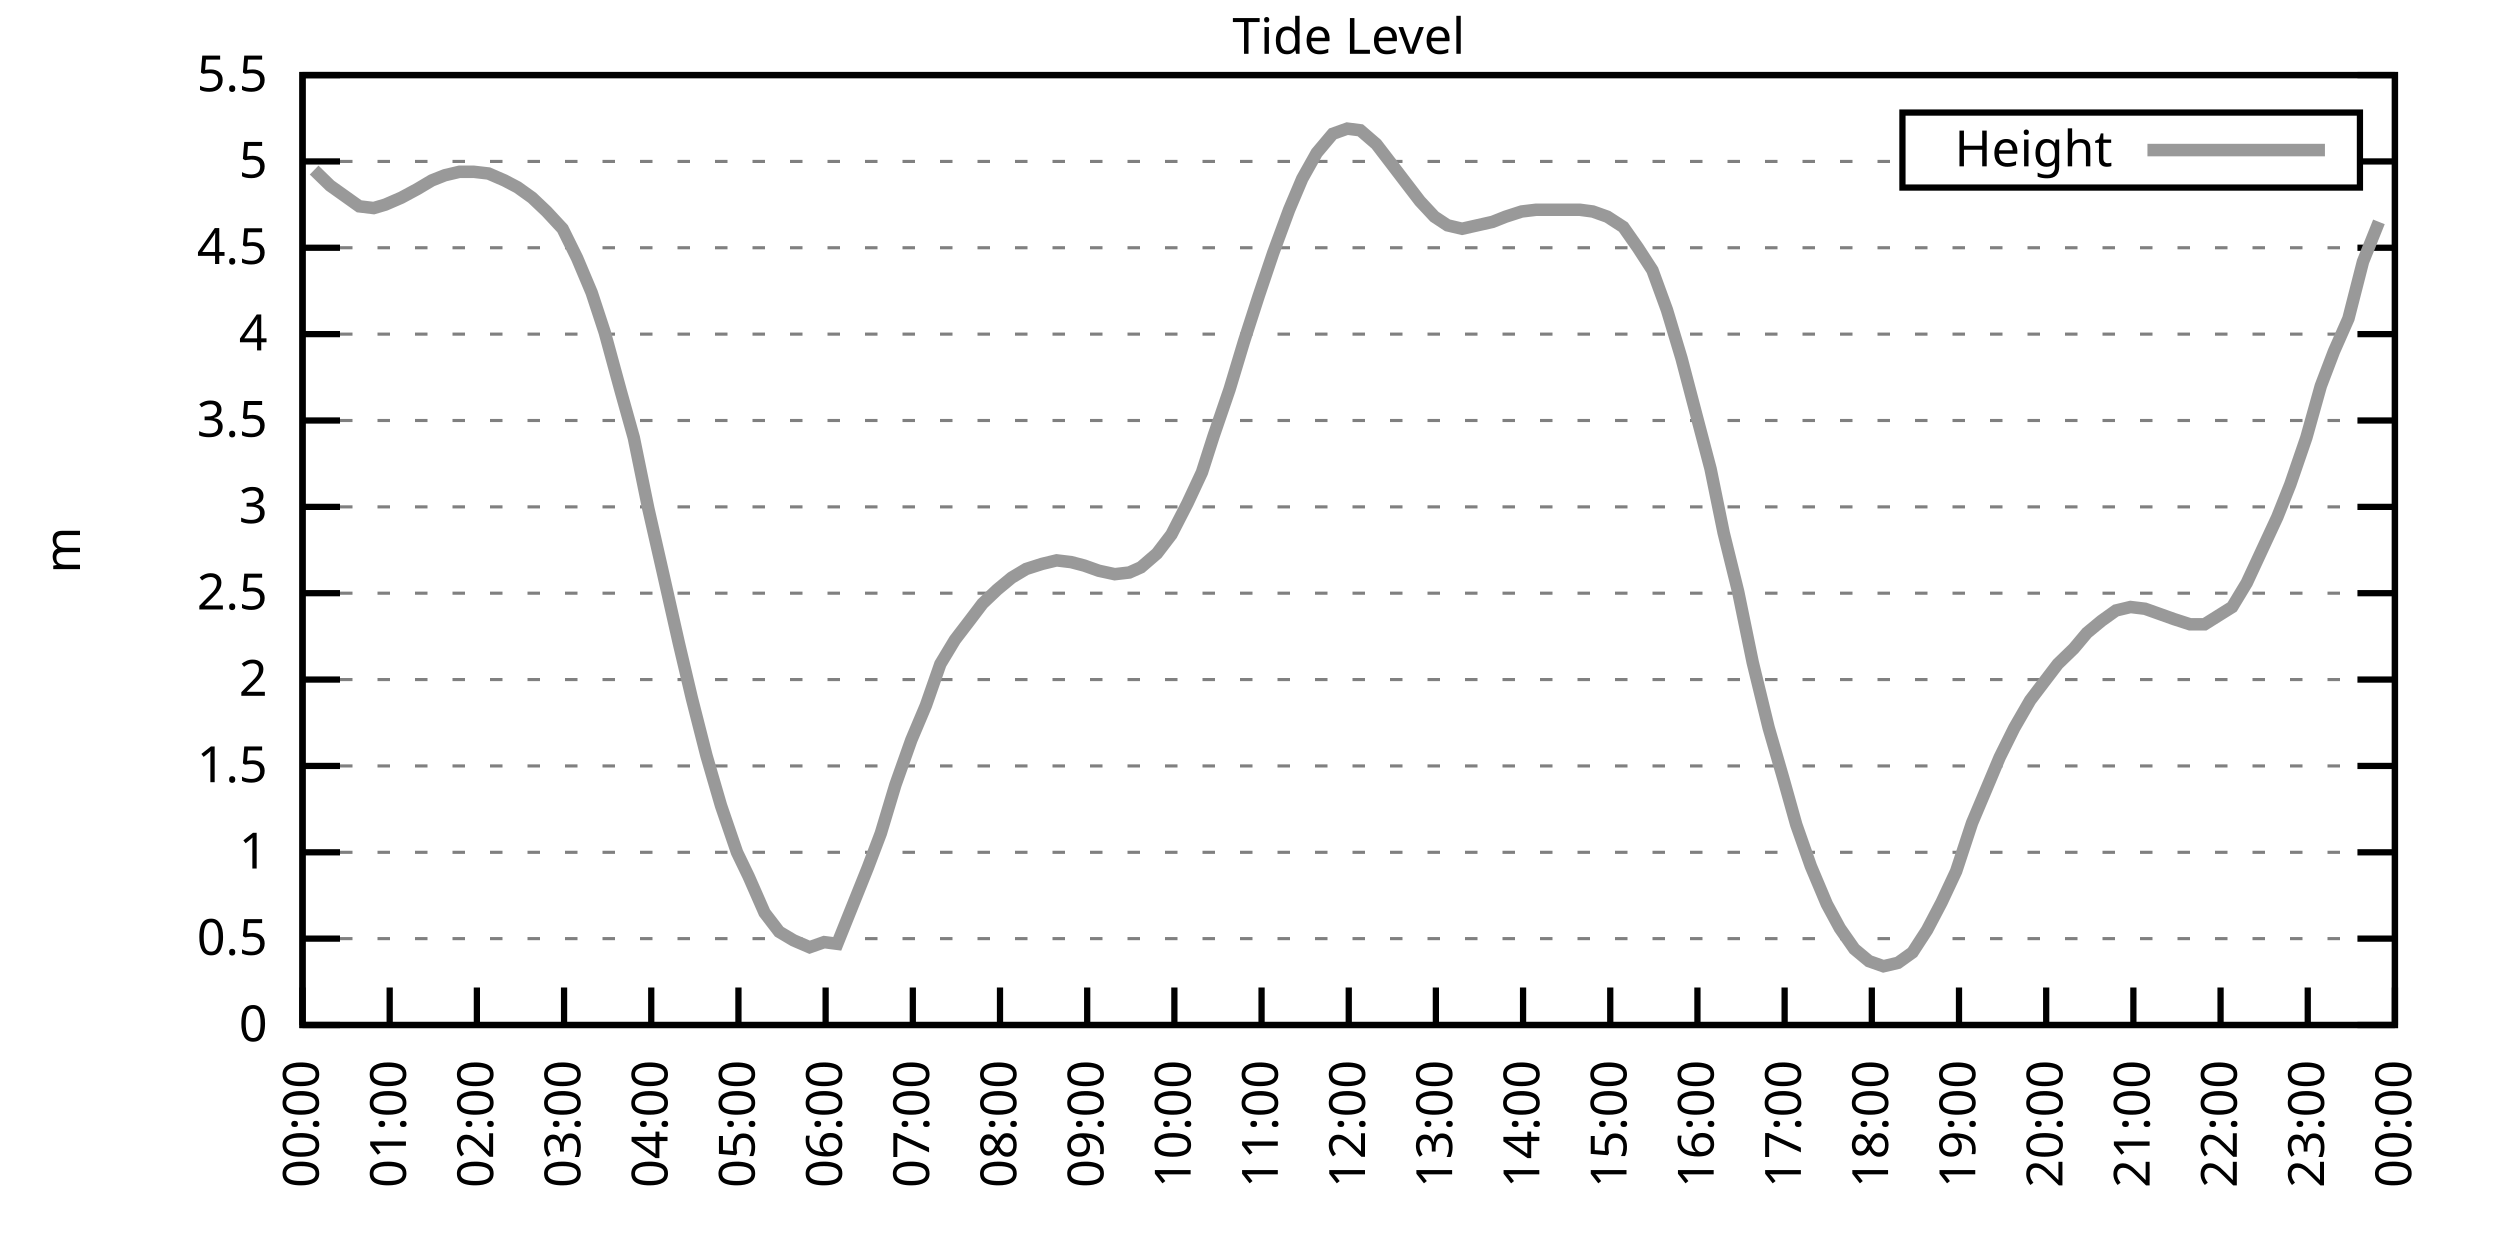
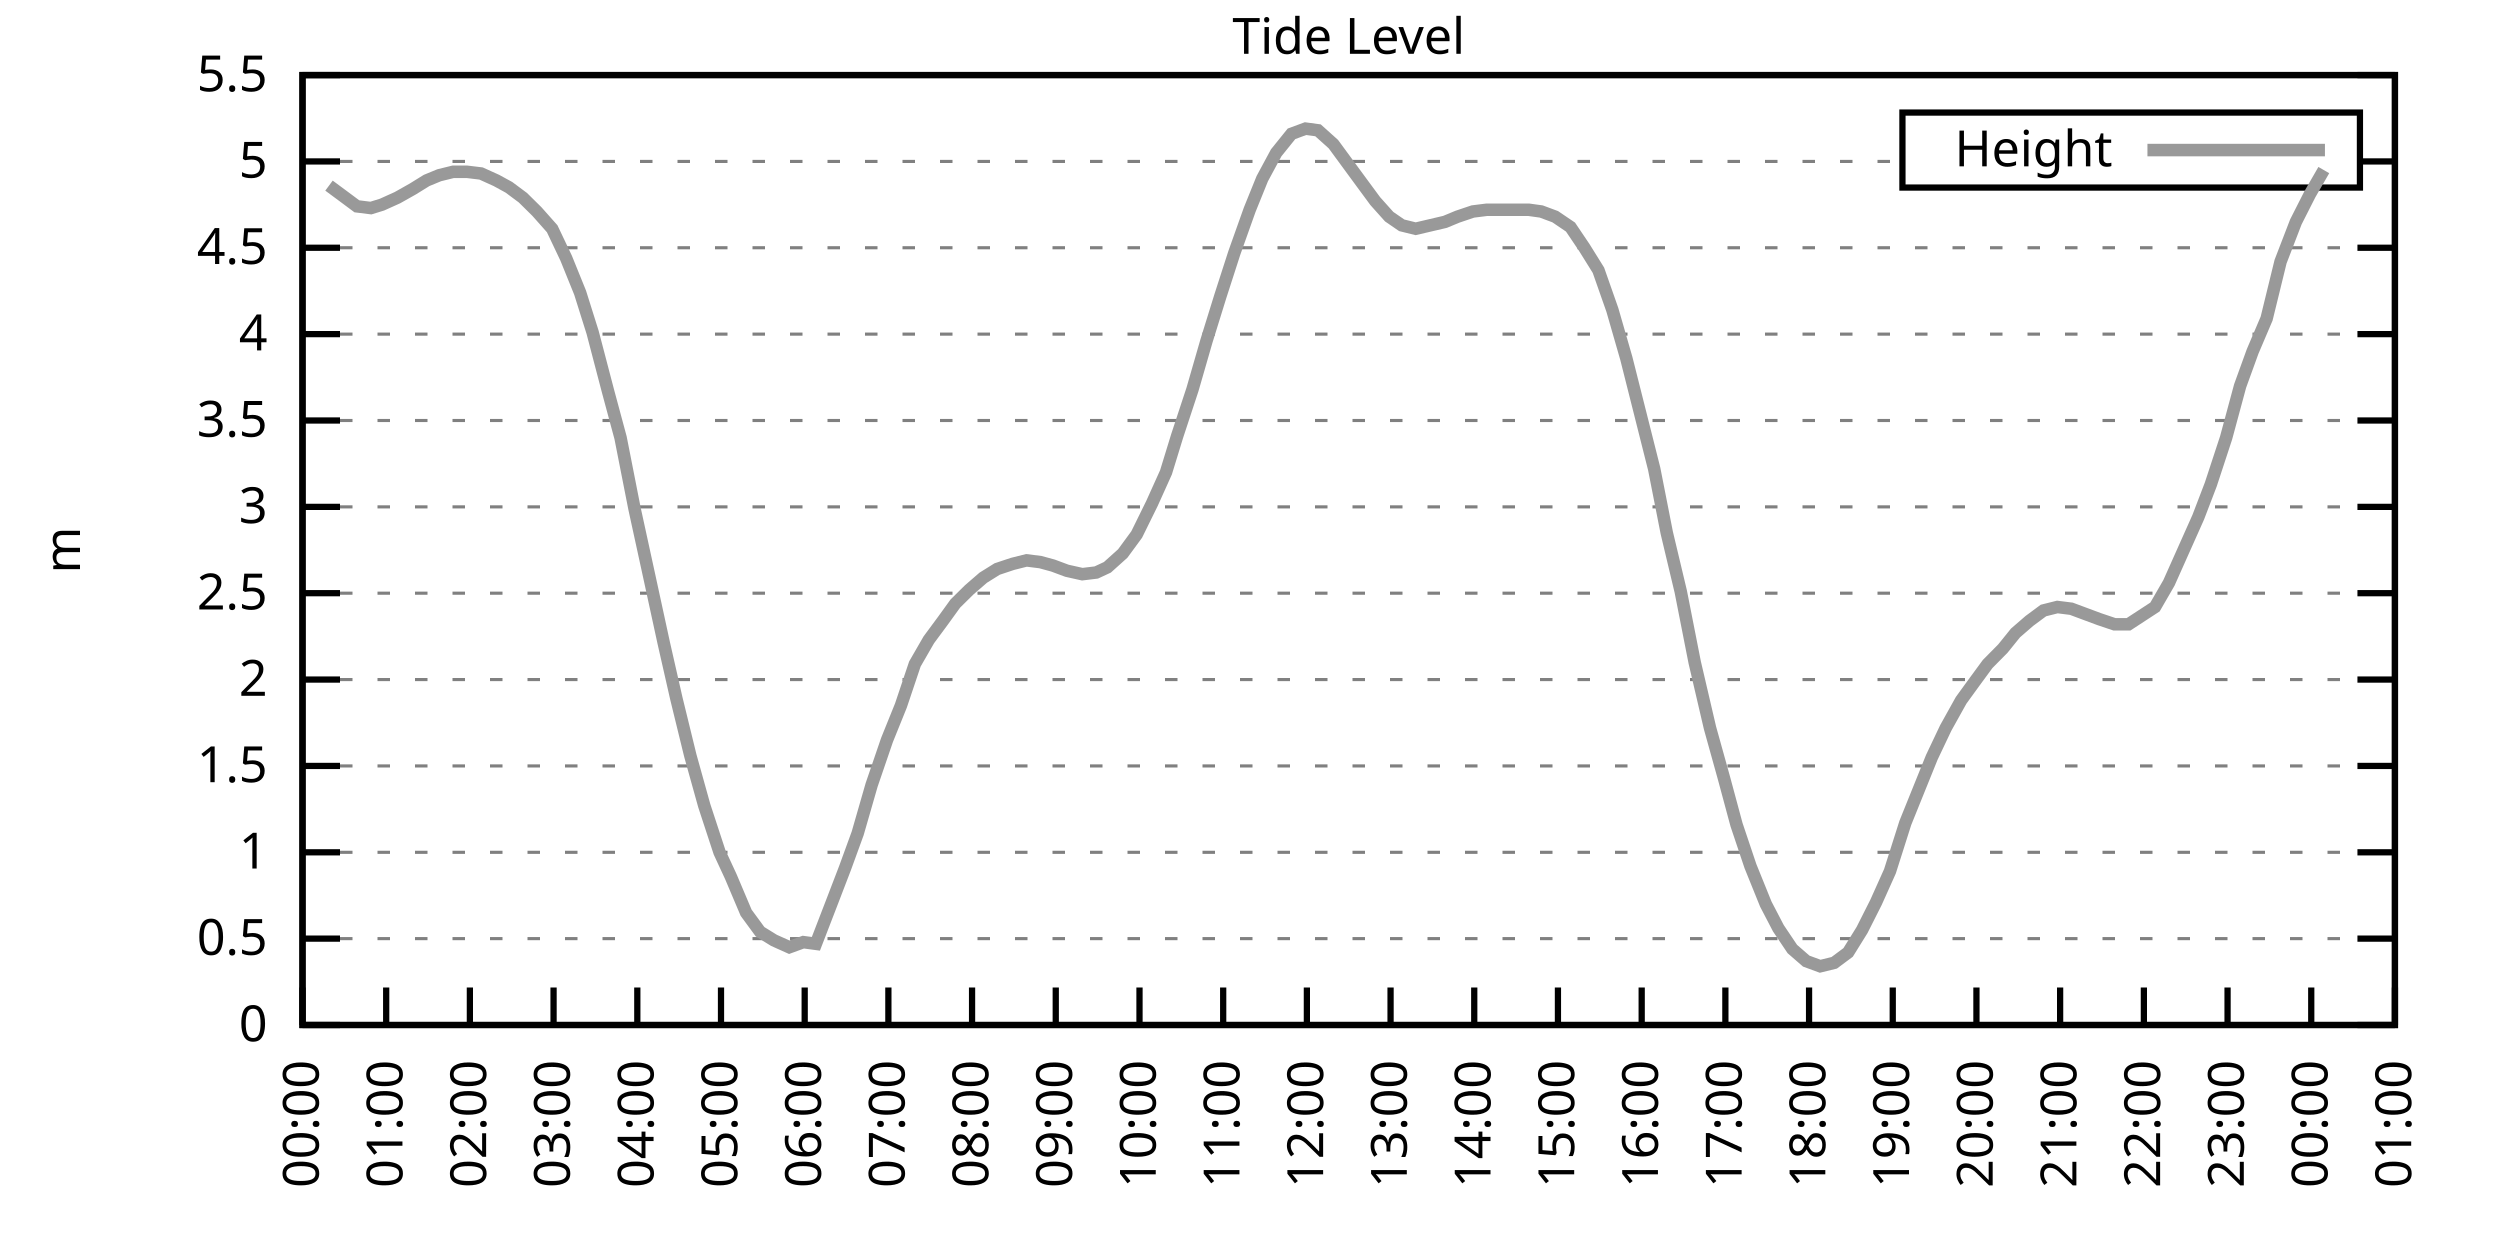
<svg xmlns="http://www.w3.org/2000/svg" xmlns:xlink="http://www.w3.org/1999/xlink" width="400" height="200" viewBox="0 0 400 200">
  <g id="gnuplot_canvas">
    <rect x="0" y="0" width="400" height="200" fill="none" />
    <defs>
      <circle id="gpDot" r="0.5" stroke-width="0.5" stroke="currentColor" />
      <path id="gpPt0" stroke-width="0.333" stroke="currentColor" d="M-1,0 h2 M0,-1 v2" />
      <path id="gpPt1" stroke-width="0.333" stroke="currentColor" d="M-1,-1 L1,1 M1,-1 L-1,1" />
      <path id="gpPt2" stroke-width="0.333" stroke="currentColor" d="M-1,0 L1,0 M0,-1 L0,1 M-1,-1 L1,1 M-1,1 L1,-1" />
      <rect id="gpPt3" stroke-width="0.333" stroke="currentColor" x="-1" y="-1" width="2" height="2" />
      <rect id="gpPt4" stroke-width="0.333" stroke="currentColor" fill="currentColor" x="-1" y="-1" width="2" height="2" />
      <circle id="gpPt5" stroke-width="0.333" stroke="currentColor" cx="0" cy="0" r="1" />
      <use xlink:href="#gpPt5" id="gpPt6" fill="currentColor" stroke="none" />
      <path id="gpPt7" stroke-width="0.333" stroke="currentColor" d="M0,-1.33 L-1.33,0.67 L1.33,0.67 z" />
      <use xlink:href="#gpPt7" id="gpPt8" fill="currentColor" stroke="none" />
      <use xlink:href="#gpPt7" id="gpPt9" stroke="currentColor" transform="rotate(180)" />
      <use xlink:href="#gpPt9" id="gpPt10" fill="currentColor" stroke="none" />
      <use xlink:href="#gpPt3" id="gpPt11" stroke="currentColor" transform="rotate(45)" />
      <use xlink:href="#gpPt11" id="gpPt12" fill="currentColor" stroke="none" />
      <path id="gpPt13" stroke-width="0.333" stroke="currentColor" d="M0,1.330 L1.265,0.411 L0.782,-1.067 L-0.782,-1.076 L-1.265,0.411 z" />
      <use xlink:href="#gpPt13" id="gpPt14" fill="currentColor" stroke="none" />
      <filter id="textbox" filterUnits="objectBoundingBox" x="0" y="0" height="1" width="1">
        <feFlood flood-color="white" flood-opacity="1" result="bgnd" />
        <feComposite in="SourceGraphic" in2="bgnd" operator="atop" />
      </filter>
      <filter id="greybox" filterUnits="objectBoundingBox" x="0" y="0" height="1" width="1">
        <feFlood flood-color="lightgrey" flood-opacity="1" result="grey" />
        <feComposite in="SourceGraphic" in2="grey" operator="atop" />
      </filter>
    </defs>
    <g fill="none" color="white" stroke="currentColor" stroke-width="1.00" stroke-linecap="butt" stroke-linejoin="miter">
</g>
    <g fill="none" color="black" stroke="currentColor" stroke-width="1.00" stroke-linecap="butt" stroke-linejoin="miter">
      <g stroke="none" shape-rendering="crispEdges">
        <polygon fill="rgb(255, 255, 255)" points="48.40,164.00 383.18,164.00 383.18,12.02 48.40,12.02 " />
      </g>
    </g>
    <g fill="none" color="black" stroke="currentColor" stroke-width="1.00" stroke-linecap="butt" stroke-linejoin="miter">
</g>
    <g fill="none" color="black" stroke="black" stroke-width="0.50" stroke-linecap="butt" stroke-linejoin="miter">
</g>
    <g fill="none" color="gray" stroke="currentColor" stroke-width="0.50" stroke-linecap="butt" stroke-linejoin="miter">
      <path stroke="gray" stroke-dasharray="2,4" class="gridline" d="M48.40,164.00 L383.19,164.00  " />
    </g>
    <g fill="none" color="gray" stroke="gray" stroke-width="1.00" stroke-linecap="butt" stroke-linejoin="miter">
</g>
    <g fill="none" color="black" stroke="currentColor" stroke-width="1.00" stroke-linecap="butt" stroke-linejoin="miter">
      <path stroke="black" d="M48.40,164.00 L54.40,164.00 M383.19,164.00 L377.19,164.00  " />
      <g transform="translate(42.80,166.60)" stroke="none" fill="black" font-family="Sans" font-size="8.00" text-anchor="end">
        <text>
          <tspan font-family="Sans"> 0</tspan>
        </text>
      </g>
    </g>
    <g fill="none" color="black" stroke="currentColor" stroke-width="1.00" stroke-linecap="butt" stroke-linejoin="miter">
</g>
    <g fill="none" color="black" stroke="black" stroke-width="0.50" stroke-linecap="butt" stroke-linejoin="miter">
</g>
    <g fill="none" color="gray" stroke="currentColor" stroke-width="0.50" stroke-linecap="butt" stroke-linejoin="miter">
      <path stroke="gray" stroke-dasharray="2,4" class="gridline" d="M48.40,150.18 L383.19,150.18  " />
    </g>
    <g fill="none" color="gray" stroke="gray" stroke-width="1.00" stroke-linecap="butt" stroke-linejoin="miter">
</g>
    <g fill="none" color="black" stroke="currentColor" stroke-width="1.00" stroke-linecap="butt" stroke-linejoin="miter">
      <path stroke="black" d="M48.40,150.18 L54.40,150.18 M383.19,150.18 L377.19,150.18  " />
      <g transform="translate(42.80,152.78)" stroke="none" fill="black" font-family="Sans" font-size="8.00" text-anchor="end">
        <text>
          <tspan font-family="Sans"> 0.5</tspan>
        </text>
      </g>
    </g>
    <g fill="none" color="black" stroke="currentColor" stroke-width="1.00" stroke-linecap="butt" stroke-linejoin="miter">
</g>
    <g fill="none" color="black" stroke="black" stroke-width="0.50" stroke-linecap="butt" stroke-linejoin="miter">
</g>
    <g fill="none" color="gray" stroke="currentColor" stroke-width="0.50" stroke-linecap="butt" stroke-linejoin="miter">
      <path stroke="gray" stroke-dasharray="2,4" class="gridline" d="M48.40,136.37 L383.19,136.37  " />
    </g>
    <g fill="none" color="gray" stroke="gray" stroke-width="1.00" stroke-linecap="butt" stroke-linejoin="miter">
</g>
    <g fill="none" color="black" stroke="currentColor" stroke-width="1.00" stroke-linecap="butt" stroke-linejoin="miter">
      <path stroke="black" d="M48.40,136.37 L54.40,136.37 M383.19,136.37 L377.19,136.37  " />
      <g transform="translate(42.80,138.97)" stroke="none" fill="black" font-family="Sans" font-size="8.00" text-anchor="end">
        <text>
          <tspan font-family="Sans"> 1</tspan>
        </text>
      </g>
    </g>
    <g fill="none" color="black" stroke="currentColor" stroke-width="1.00" stroke-linecap="butt" stroke-linejoin="miter">
</g>
    <g fill="none" color="black" stroke="black" stroke-width="0.50" stroke-linecap="butt" stroke-linejoin="miter">
</g>
    <g fill="none" color="gray" stroke="currentColor" stroke-width="0.50" stroke-linecap="butt" stroke-linejoin="miter">
      <path stroke="gray" stroke-dasharray="2,4" class="gridline" d="M48.40,122.55 L383.19,122.55  " />
    </g>
    <g fill="none" color="gray" stroke="gray" stroke-width="1.00" stroke-linecap="butt" stroke-linejoin="miter">
</g>
    <g fill="none" color="black" stroke="currentColor" stroke-width="1.00" stroke-linecap="butt" stroke-linejoin="miter">
      <path stroke="black" d="M48.40,122.55 L54.40,122.55 M383.19,122.55 L377.19,122.55  " />
      <g transform="translate(42.80,125.15)" stroke="none" fill="black" font-family="Sans" font-size="8.00" text-anchor="end">
        <text>
          <tspan font-family="Sans"> 1.5</tspan>
        </text>
      </g>
    </g>
    <g fill="none" color="black" stroke="currentColor" stroke-width="1.00" stroke-linecap="butt" stroke-linejoin="miter">
</g>
    <g fill="none" color="black" stroke="black" stroke-width="0.50" stroke-linecap="butt" stroke-linejoin="miter">
</g>
    <g fill="none" color="gray" stroke="currentColor" stroke-width="0.50" stroke-linecap="butt" stroke-linejoin="miter">
      <path stroke="gray" stroke-dasharray="2,4" class="gridline" d="M48.40,108.73 L383.19,108.73  " />
    </g>
    <g fill="none" color="gray" stroke="gray" stroke-width="1.00" stroke-linecap="butt" stroke-linejoin="miter">
</g>
    <g fill="none" color="black" stroke="currentColor" stroke-width="1.00" stroke-linecap="butt" stroke-linejoin="miter">
      <path stroke="black" d="M48.40,108.73 L54.40,108.73 M383.19,108.73 L377.19,108.73  " />
      <g transform="translate(42.80,111.33)" stroke="none" fill="black" font-family="Sans" font-size="8.00" text-anchor="end">
        <text>
          <tspan font-family="Sans"> 2</tspan>
        </text>
      </g>
    </g>
    <g fill="none" color="black" stroke="currentColor" stroke-width="1.00" stroke-linecap="butt" stroke-linejoin="miter">
</g>
    <g fill="none" color="black" stroke="black" stroke-width="0.50" stroke-linecap="butt" stroke-linejoin="miter">
</g>
    <g fill="none" color="gray" stroke="currentColor" stroke-width="0.50" stroke-linecap="butt" stroke-linejoin="miter">
      <path stroke="gray" stroke-dasharray="2,4" class="gridline" d="M48.40,94.91 L383.19,94.91  " />
    </g>
    <g fill="none" color="gray" stroke="gray" stroke-width="1.00" stroke-linecap="butt" stroke-linejoin="miter">
</g>
    <g fill="none" color="black" stroke="currentColor" stroke-width="1.00" stroke-linecap="butt" stroke-linejoin="miter">
      <path stroke="black" d="M48.40,94.91 L54.40,94.91 M383.19,94.91 L377.19,94.91  " />
      <g transform="translate(42.80,97.51)" stroke="none" fill="black" font-family="Sans" font-size="8.00" text-anchor="end">
        <text>
          <tspan font-family="Sans"> 2.5</tspan>
        </text>
      </g>
    </g>
    <g fill="none" color="black" stroke="currentColor" stroke-width="1.00" stroke-linecap="butt" stroke-linejoin="miter">
</g>
    <g fill="none" color="black" stroke="black" stroke-width="0.50" stroke-linecap="butt" stroke-linejoin="miter">
</g>
    <g fill="none" color="gray" stroke="currentColor" stroke-width="0.50" stroke-linecap="butt" stroke-linejoin="miter">
      <path stroke="gray" stroke-dasharray="2,4" class="gridline" d="M48.40,81.10 L383.19,81.10  " />
    </g>
    <g fill="none" color="gray" stroke="gray" stroke-width="1.00" stroke-linecap="butt" stroke-linejoin="miter">
</g>
    <g fill="none" color="black" stroke="currentColor" stroke-width="1.00" stroke-linecap="butt" stroke-linejoin="miter">
      <path stroke="black" d="M48.40,81.10 L54.40,81.10 M383.19,81.10 L377.19,81.10  " />
      <g transform="translate(42.80,83.70)" stroke="none" fill="black" font-family="Sans" font-size="8.00" text-anchor="end">
        <text>
          <tspan font-family="Sans"> 3</tspan>
        </text>
      </g>
    </g>
    <g fill="none" color="black" stroke="currentColor" stroke-width="1.00" stroke-linecap="butt" stroke-linejoin="miter">
</g>
    <g fill="none" color="black" stroke="black" stroke-width="0.50" stroke-linecap="butt" stroke-linejoin="miter">
</g>
    <g fill="none" color="gray" stroke="currentColor" stroke-width="0.50" stroke-linecap="butt" stroke-linejoin="miter">
      <path stroke="gray" stroke-dasharray="2,4" class="gridline" d="M48.40,67.28 L383.19,67.28  " />
    </g>
    <g fill="none" color="gray" stroke="gray" stroke-width="1.00" stroke-linecap="butt" stroke-linejoin="miter">
</g>
    <g fill="none" color="black" stroke="currentColor" stroke-width="1.00" stroke-linecap="butt" stroke-linejoin="miter">
      <path stroke="black" d="M48.40,67.28 L54.40,67.28 M383.19,67.28 L377.19,67.28  " />
      <g transform="translate(42.80,69.88)" stroke="none" fill="black" font-family="Sans" font-size="8.00" text-anchor="end">
        <text>
          <tspan font-family="Sans"> 3.5</tspan>
        </text>
      </g>
    </g>
    <g fill="none" color="black" stroke="currentColor" stroke-width="1.00" stroke-linecap="butt" stroke-linejoin="miter">
</g>
    <g fill="none" color="black" stroke="black" stroke-width="0.50" stroke-linecap="butt" stroke-linejoin="miter">
</g>
    <g fill="none" color="gray" stroke="currentColor" stroke-width="0.50" stroke-linecap="butt" stroke-linejoin="miter">
      <path stroke="gray" stroke-dasharray="2,4" class="gridline" d="M48.40,53.46 L383.19,53.46  " />
    </g>
    <g fill="none" color="gray" stroke="gray" stroke-width="1.00" stroke-linecap="butt" stroke-linejoin="miter">
</g>
    <g fill="none" color="black" stroke="currentColor" stroke-width="1.00" stroke-linecap="butt" stroke-linejoin="miter">
      <path stroke="black" d="M48.40,53.46 L54.40,53.46 M383.19,53.46 L377.19,53.46  " />
      <g transform="translate(42.80,56.06)" stroke="none" fill="black" font-family="Sans" font-size="8.00" text-anchor="end">
        <text>
          <tspan font-family="Sans"> 4</tspan>
        </text>
      </g>
    </g>
    <g fill="none" color="black" stroke="currentColor" stroke-width="1.00" stroke-linecap="butt" stroke-linejoin="miter">
</g>
    <g fill="none" color="black" stroke="black" stroke-width="0.50" stroke-linecap="butt" stroke-linejoin="miter">
</g>
    <g fill="none" color="gray" stroke="currentColor" stroke-width="0.50" stroke-linecap="butt" stroke-linejoin="miter">
      <path stroke="gray" stroke-dasharray="2,4" class="gridline" d="M48.40,39.64 L383.19,39.64  " />
    </g>
    <g fill="none" color="gray" stroke="gray" stroke-width="1.00" stroke-linecap="butt" stroke-linejoin="miter">
</g>
    <g fill="none" color="black" stroke="currentColor" stroke-width="1.00" stroke-linecap="butt" stroke-linejoin="miter">
      <path stroke="black" d="M48.40,39.64 L54.40,39.64 M383.19,39.64 L377.19,39.64  " />
      <g transform="translate(42.80,42.24)" stroke="none" fill="black" font-family="Sans" font-size="8.00" text-anchor="end">
        <text>
          <tspan font-family="Sans"> 4.5</tspan>
        </text>
      </g>
    </g>
    <g fill="none" color="black" stroke="currentColor" stroke-width="1.00" stroke-linecap="butt" stroke-linejoin="miter">
</g>
    <g fill="none" color="black" stroke="black" stroke-width="0.50" stroke-linecap="butt" stroke-linejoin="miter">
</g>
    <g fill="none" color="gray" stroke="currentColor" stroke-width="0.50" stroke-linecap="butt" stroke-linejoin="miter">
      <path stroke="gray" stroke-dasharray="2,4" class="gridline" d="M48.40,25.83 L304.39,25.83 M377.59,25.83 L383.19,25.83  " />
    </g>
    <g fill="none" color="gray" stroke="gray" stroke-width="1.00" stroke-linecap="butt" stroke-linejoin="miter">
</g>
    <g fill="none" color="black" stroke="currentColor" stroke-width="1.00" stroke-linecap="butt" stroke-linejoin="miter">
      <path stroke="black" d="M48.40,25.83 L54.40,25.83 M383.19,25.83 L377.19,25.83  " />
      <g transform="translate(42.80,28.43)" stroke="none" fill="black" font-family="Sans" font-size="8.00" text-anchor="end">
        <text>
          <tspan font-family="Sans"> 5</tspan>
        </text>
      </g>
    </g>
    <g fill="none" color="black" stroke="currentColor" stroke-width="1.00" stroke-linecap="butt" stroke-linejoin="miter">
</g>
    <g fill="none" color="black" stroke="black" stroke-width="0.50" stroke-linecap="butt" stroke-linejoin="miter">
</g>
    <g fill="none" color="gray" stroke="currentColor" stroke-width="0.50" stroke-linecap="butt" stroke-linejoin="miter">
      <path stroke="gray" stroke-dasharray="2,4" class="gridline" d="M48.40,12.01 L383.19,12.01  " />
    </g>
    <g fill="none" color="gray" stroke="gray" stroke-width="1.00" stroke-linecap="butt" stroke-linejoin="miter">
</g>
    <g fill="none" color="black" stroke="currentColor" stroke-width="1.00" stroke-linecap="butt" stroke-linejoin="miter">
      <path stroke="black" d="M48.40,12.01 L54.40,12.01 M383.19,12.01 L377.19,12.01  " />
      <g transform="translate(42.80,14.61)" stroke="none" fill="black" font-family="Sans" font-size="8.00" text-anchor="end">
        <text>
          <tspan font-family="Sans"> 5.5</tspan>
        </text>
      </g>
    </g>
    <g fill="none" color="black" stroke="currentColor" stroke-width="1.00" stroke-linecap="butt" stroke-linejoin="miter">
      <path stroke="black" d="M48.40,164.00 L48.40,158.00  " />
      <g transform="translate(51.00,169.60) rotate(270.00)" stroke="none" fill="black" font-family="Sans" font-size="8.00" text-anchor="end">
        <text>
          <tspan font-family="Sans">00:00</tspan>
        </text>
      </g>
    </g>
    <g fill="none" color="black" stroke="currentColor" stroke-width="1.00" stroke-linecap="butt" stroke-linejoin="miter">
-       <path stroke="black" d="M62.35,164.00 L62.35,158.00  " />
-       <g transform="translate(64.95,169.60) rotate(270.00)" stroke="none" fill="black" font-family="Sans" font-size="8.00" text-anchor="end">
+       <path stroke="black" d="M61.79,164.00 L61.79,158.00  " />
+       <g transform="translate(64.39,169.60) rotate(270.00)" stroke="none" fill="black" font-family="Sans" font-size="8.00" text-anchor="end">
        <text>
          <tspan font-family="Sans">01:00</tspan>
        </text>
      </g>
    </g>
    <g fill="none" color="black" stroke="currentColor" stroke-width="1.00" stroke-linecap="butt" stroke-linejoin="miter">
-       <path stroke="black" d="M76.30,164.00 L76.30,158.00  " />
-       <g transform="translate(78.90,169.60) rotate(270.00)" stroke="none" fill="black" font-family="Sans" font-size="8.00" text-anchor="end">
+       <path stroke="black" d="M75.18,164.00 L75.18,158.00  " />
+       <g transform="translate(77.78,169.60) rotate(270.00)" stroke="none" fill="black" font-family="Sans" font-size="8.00" text-anchor="end">
        <text>
          <tspan font-family="Sans">02:00</tspan>
        </text>
      </g>
    </g>
    <g fill="none" color="black" stroke="currentColor" stroke-width="1.00" stroke-linecap="butt" stroke-linejoin="miter">
-       <path stroke="black" d="M90.25,164.00 L90.25,158.00  " />
-       <g transform="translate(92.85,169.60) rotate(270.00)" stroke="none" fill="black" font-family="Sans" font-size="8.00" text-anchor="end">
+       <path stroke="black" d="M88.57,164.00 L88.57,158.00  " />
+       <g transform="translate(91.17,169.60) rotate(270.00)" stroke="none" fill="black" font-family="Sans" font-size="8.00" text-anchor="end">
        <text>
          <tspan font-family="Sans">03:00</tspan>
        </text>
      </g>
    </g>
    <g fill="none" color="black" stroke="currentColor" stroke-width="1.00" stroke-linecap="butt" stroke-linejoin="miter">
-       <path stroke="black" d="M104.20,164.00 L104.20,158.00  " />
-       <g transform="translate(106.80,169.60) rotate(270.00)" stroke="none" fill="black" font-family="Sans" font-size="8.00" text-anchor="end">
+       <path stroke="black" d="M101.97,164.00 L101.97,158.00  " />
+       <g transform="translate(104.57,169.60) rotate(270.00)" stroke="none" fill="black" font-family="Sans" font-size="8.00" text-anchor="end">
        <text>
          <tspan font-family="Sans">04:00</tspan>
        </text>
      </g>
    </g>
    <g fill="none" color="black" stroke="currentColor" stroke-width="1.00" stroke-linecap="butt" stroke-linejoin="miter">
-       <path stroke="black" d="M118.15,164.00 L118.15,158.00  " />
-       <g transform="translate(120.75,169.60) rotate(270.00)" stroke="none" fill="black" font-family="Sans" font-size="8.00" text-anchor="end">
+       <path stroke="black" d="M115.36,164.00 L115.36,158.00  " />
+       <g transform="translate(117.96,169.60) rotate(270.00)" stroke="none" fill="black" font-family="Sans" font-size="8.00" text-anchor="end">
        <text>
          <tspan font-family="Sans">05:00</tspan>
        </text>
      </g>
    </g>
    <g fill="none" color="black" stroke="currentColor" stroke-width="1.00" stroke-linecap="butt" stroke-linejoin="miter">
-       <path stroke="black" d="M132.10,164.00 L132.10,158.00  " />
-       <g transform="translate(134.70,169.60) rotate(270.00)" stroke="none" fill="black" font-family="Sans" font-size="8.00" text-anchor="end">
+       <path stroke="black" d="M128.75,164.00 L128.75,158.00  " />
+       <g transform="translate(131.35,169.60) rotate(270.00)" stroke="none" fill="black" font-family="Sans" font-size="8.00" text-anchor="end">
        <text>
          <tspan font-family="Sans">06:00</tspan>
        </text>
      </g>
    </g>
    <g fill="none" color="black" stroke="currentColor" stroke-width="1.00" stroke-linecap="butt" stroke-linejoin="miter">
-       <path stroke="black" d="M146.05,164.00 L146.05,158.00  " />
-       <g transform="translate(148.65,169.60) rotate(270.00)" stroke="none" fill="black" font-family="Sans" font-size="8.00" text-anchor="end">
+       <path stroke="black" d="M142.14,164.00 L142.14,158.00  " />
+       <g transform="translate(144.74,169.60) rotate(270.00)" stroke="none" fill="black" font-family="Sans" font-size="8.00" text-anchor="end">
        <text>
          <tspan font-family="Sans">07:00</tspan>
        </text>
      </g>
    </g>
    <g fill="none" color="black" stroke="currentColor" stroke-width="1.00" stroke-linecap="butt" stroke-linejoin="miter">
-       <path stroke="black" d="M160.00,164.00 L160.00,158.00  " />
-       <g transform="translate(162.60,169.60) rotate(270.00)" stroke="none" fill="black" font-family="Sans" font-size="8.00" text-anchor="end">
+       <path stroke="black" d="M155.53,164.00 L155.53,158.00  " />
+       <g transform="translate(158.13,169.60) rotate(270.00)" stroke="none" fill="black" font-family="Sans" font-size="8.00" text-anchor="end">
        <text>
          <tspan font-family="Sans">08:00</tspan>
        </text>
      </g>
    </g>
    <g fill="none" color="black" stroke="currentColor" stroke-width="1.00" stroke-linecap="butt" stroke-linejoin="miter">
-       <path stroke="black" d="M173.95,164.00 L173.95,158.00  " />
-       <g transform="translate(176.55,169.60) rotate(270.00)" stroke="none" fill="black" font-family="Sans" font-size="8.00" text-anchor="end">
+       <path stroke="black" d="M168.92,164.00 L168.92,158.00  " />
+       <g transform="translate(171.52,169.60) rotate(270.00)" stroke="none" fill="black" font-family="Sans" font-size="8.00" text-anchor="end">
        <text>
          <tspan font-family="Sans">09:00</tspan>
        </text>
      </g>
    </g>
    <g fill="none" color="black" stroke="currentColor" stroke-width="1.00" stroke-linecap="butt" stroke-linejoin="miter">
-       <path stroke="black" d="M187.90,164.00 L187.90,158.00  " />
-       <g transform="translate(190.50,169.60) rotate(270.00)" stroke="none" fill="black" font-family="Sans" font-size="8.00" text-anchor="end">
+       <path stroke="black" d="M182.32,164.00 L182.32,158.00  " />
+       <g transform="translate(184.92,169.60) rotate(270.00)" stroke="none" fill="black" font-family="Sans" font-size="8.00" text-anchor="end">
        <text>
          <tspan font-family="Sans">10:00</tspan>
        </text>
      </g>
    </g>
    <g fill="none" color="black" stroke="currentColor" stroke-width="1.00" stroke-linecap="butt" stroke-linejoin="miter">
-       <path stroke="black" d="M201.85,164.00 L201.85,158.00  " />
-       <g transform="translate(204.45,169.60) rotate(270.00)" stroke="none" fill="black" font-family="Sans" font-size="8.00" text-anchor="end">
+       <path stroke="black" d="M195.71,164.00 L195.71,158.00  " />
+       <g transform="translate(198.31,169.60) rotate(270.00)" stroke="none" fill="black" font-family="Sans" font-size="8.00" text-anchor="end">
        <text>
          <tspan font-family="Sans">11:00</tspan>
        </text>
      </g>
    </g>
    <g fill="none" color="black" stroke="currentColor" stroke-width="1.00" stroke-linecap="butt" stroke-linejoin="miter">
-       <path stroke="black" d="M215.80,164.00 L215.80,158.00  " />
-       <g transform="translate(218.40,169.60) rotate(270.00)" stroke="none" fill="black" font-family="Sans" font-size="8.00" text-anchor="end">
+       <path stroke="black" d="M209.10,164.00 L209.10,158.00  " />
+       <g transform="translate(211.70,169.60) rotate(270.00)" stroke="none" fill="black" font-family="Sans" font-size="8.00" text-anchor="end">
        <text>
          <tspan font-family="Sans">12:00</tspan>
        </text>
      </g>
    </g>
    <g fill="none" color="black" stroke="currentColor" stroke-width="1.00" stroke-linecap="butt" stroke-linejoin="miter">
-       <path stroke="black" d="M229.74,164.00 L229.74,158.00  " />
-       <g transform="translate(232.34,169.60) rotate(270.00)" stroke="none" fill="black" font-family="Sans" font-size="8.00" text-anchor="end">
+       <path stroke="black" d="M222.49,164.00 L222.49,158.00  " />
+       <g transform="translate(225.09,169.60) rotate(270.00)" stroke="none" fill="black" font-family="Sans" font-size="8.00" text-anchor="end">
        <text>
          <tspan font-family="Sans">13:00</tspan>
        </text>
      </g>
    </g>
    <g fill="none" color="black" stroke="currentColor" stroke-width="1.00" stroke-linecap="butt" stroke-linejoin="miter">
-       <path stroke="black" d="M243.69,164.00 L243.69,158.00  " />
-       <g transform="translate(246.29,169.60) rotate(270.00)" stroke="none" fill="black" font-family="Sans" font-size="8.00" text-anchor="end">
+       <path stroke="black" d="M235.88,164.00 L235.88,158.00  " />
+       <g transform="translate(238.48,169.60) rotate(270.00)" stroke="none" fill="black" font-family="Sans" font-size="8.00" text-anchor="end">
        <text>
          <tspan font-family="Sans">14:00</tspan>
        </text>
      </g>
    </g>
    <g fill="none" color="black" stroke="currentColor" stroke-width="1.00" stroke-linecap="butt" stroke-linejoin="miter">
-       <path stroke="black" d="M257.64,164.00 L257.64,158.00  " />
-       <g transform="translate(260.24,169.60) rotate(270.00)" stroke="none" fill="black" font-family="Sans" font-size="8.00" text-anchor="end">
+       <path stroke="black" d="M249.27,164.00 L249.27,158.00  " />
+       <g transform="translate(251.87,169.60) rotate(270.00)" stroke="none" fill="black" font-family="Sans" font-size="8.00" text-anchor="end">
        <text>
          <tspan font-family="Sans">15:00</tspan>
        </text>
      </g>
    </g>
    <g fill="none" color="black" stroke="currentColor" stroke-width="1.00" stroke-linecap="butt" stroke-linejoin="miter">
-       <path stroke="black" d="M271.59,164.00 L271.59,158.00  " />
-       <g transform="translate(274.19,169.60) rotate(270.00)" stroke="none" fill="black" font-family="Sans" font-size="8.00" text-anchor="end">
+       <path stroke="black" d="M262.67,164.00 L262.67,158.00  " />
+       <g transform="translate(265.27,169.60) rotate(270.00)" stroke="none" fill="black" font-family="Sans" font-size="8.00" text-anchor="end">
        <text>
          <tspan font-family="Sans">16:00</tspan>
        </text>
      </g>
    </g>
    <g fill="none" color="black" stroke="currentColor" stroke-width="1.00" stroke-linecap="butt" stroke-linejoin="miter">
-       <path stroke="black" d="M285.54,164.00 L285.54,158.00  " />
-       <g transform="translate(288.14,169.60) rotate(270.00)" stroke="none" fill="black" font-family="Sans" font-size="8.00" text-anchor="end">
+       <path stroke="black" d="M276.06,164.00 L276.06,158.00  " />
+       <g transform="translate(278.66,169.60) rotate(270.00)" stroke="none" fill="black" font-family="Sans" font-size="8.00" text-anchor="end">
        <text>
          <tspan font-family="Sans">17:00</tspan>
        </text>
      </g>
    </g>
    <g fill="none" color="black" stroke="currentColor" stroke-width="1.00" stroke-linecap="butt" stroke-linejoin="miter">
-       <path stroke="black" d="M299.49,164.00 L299.49,158.00  " />
-       <g transform="translate(302.09,169.60) rotate(270.00)" stroke="none" fill="black" font-family="Sans" font-size="8.00" text-anchor="end">
+       <path stroke="black" d="M289.45,164.00 L289.45,158.00  " />
+       <g transform="translate(292.05,169.60) rotate(270.00)" stroke="none" fill="black" font-family="Sans" font-size="8.00" text-anchor="end">
        <text>
          <tspan font-family="Sans">18:00</tspan>
        </text>
      </g>
    </g>
    <g fill="none" color="black" stroke="currentColor" stroke-width="1.00" stroke-linecap="butt" stroke-linejoin="miter">
-       <path stroke="black" d="M313.44,164.00 L313.44,158.00  " />
-       <g transform="translate(316.04,169.60) rotate(270.00)" stroke="none" fill="black" font-family="Sans" font-size="8.00" text-anchor="end">
+       <path stroke="black" d="M302.84,164.00 L302.84,158.00  " />
+       <g transform="translate(305.44,169.60) rotate(270.00)" stroke="none" fill="black" font-family="Sans" font-size="8.00" text-anchor="end">
        <text>
          <tspan font-family="Sans">19:00</tspan>
        </text>
      </g>
    </g>
    <g fill="none" color="black" stroke="currentColor" stroke-width="1.00" stroke-linecap="butt" stroke-linejoin="miter">
-       <path stroke="black" d="M327.39,164.00 L327.39,158.00  " />
-       <g transform="translate(329.99,169.60) rotate(270.00)" stroke="none" fill="black" font-family="Sans" font-size="8.00" text-anchor="end">
+       <path stroke="black" d="M316.23,164.00 L316.23,158.00  " />
+       <g transform="translate(318.83,169.60) rotate(270.00)" stroke="none" fill="black" font-family="Sans" font-size="8.00" text-anchor="end">
        <text>
          <tspan font-family="Sans">20:00</tspan>
        </text>
      </g>
    </g>
    <g fill="none" color="black" stroke="currentColor" stroke-width="1.00" stroke-linecap="butt" stroke-linejoin="miter">
-       <path stroke="black" d="M341.34,164.00 L341.34,158.00  " />
-       <g transform="translate(343.94,169.60) rotate(270.00)" stroke="none" fill="black" font-family="Sans" font-size="8.00" text-anchor="end">
+       <path stroke="black" d="M329.62,164.00 L329.62,158.00  " />
+       <g transform="translate(332.22,169.60) rotate(270.00)" stroke="none" fill="black" font-family="Sans" font-size="8.00" text-anchor="end">
        <text>
          <tspan font-family="Sans">21:00</tspan>
        </text>
      </g>
    </g>
    <g fill="none" color="black" stroke="currentColor" stroke-width="1.00" stroke-linecap="butt" stroke-linejoin="miter">
-       <path stroke="black" d="M355.29,164.00 L355.29,158.00  " />
-       <g transform="translate(357.89,169.60) rotate(270.00)" stroke="none" fill="black" font-family="Sans" font-size="8.00" text-anchor="end">
+       <path stroke="black" d="M343.02,164.00 L343.02,158.00  " />
+       <g transform="translate(345.62,169.60) rotate(270.00)" stroke="none" fill="black" font-family="Sans" font-size="8.00" text-anchor="end">
        <text>
          <tspan font-family="Sans">22:00</tspan>
        </text>
      </g>
    </g>
    <g fill="none" color="black" stroke="currentColor" stroke-width="1.00" stroke-linecap="butt" stroke-linejoin="miter">
-       <path stroke="black" d="M369.24,164.00 L369.24,158.00  " />
-       <g transform="translate(371.84,169.60) rotate(270.00)" stroke="none" fill="black" font-family="Sans" font-size="8.00" text-anchor="end">
+       <path stroke="black" d="M356.41,164.00 L356.41,158.00  " />
+       <g transform="translate(359.01,169.60) rotate(270.00)" stroke="none" fill="black" font-family="Sans" font-size="8.00" text-anchor="end">
        <text>
          <tspan font-family="Sans">23:00</tspan>
+         </text>
+       </g>
+     </g>
+     <g fill="none" color="black" stroke="currentColor" stroke-width="1.00" stroke-linecap="butt" stroke-linejoin="miter">
+       <path stroke="black" d="M369.80,164.00 L369.80,158.00  " />
+       <g transform="translate(372.40,169.60) rotate(270.00)" stroke="none" fill="black" font-family="Sans" font-size="8.00" text-anchor="end">
+         <text>
+           <tspan font-family="Sans">00:00</tspan>
        </text>
      </g>
    </g>
    <g fill="none" color="black" stroke="currentColor" stroke-width="1.00" stroke-linecap="butt" stroke-linejoin="miter">
      <path stroke="black" d="M383.19,164.00 L383.19,158.00  " />
      <g transform="translate(385.79,169.60) rotate(270.00)" stroke="none" fill="black" font-family="Sans" font-size="8.00" text-anchor="end">
        <text>
-           <tspan font-family="Sans">00:00</tspan>
+           <tspan font-family="Sans">01:00</tspan>
        </text>
      </g>
    </g>
    <g fill="none" color="black" stroke="currentColor" stroke-width="1.00" stroke-linecap="butt" stroke-linejoin="miter">
</g>
    <g fill="none" color="black" stroke="currentColor" stroke-width="1.00" stroke-linecap="butt" stroke-linejoin="miter">
      <path stroke="black" d="M48.40,12.01 L48.40,164.00 L383.19,164.00 L383.19,12.01 L48.40,12.01 Z  " />
    </g>
    <g fill="none" color="black" stroke="currentColor" stroke-width="1.00" stroke-linecap="butt" stroke-linejoin="miter">
</g>
    <g fill="none" color="black" stroke="currentColor" stroke-width="1.00" stroke-linecap="butt" stroke-linejoin="miter">
      <path stroke="black" d="M304.39,30.01 L304.39,18.01 L377.59,18.01 L377.59,30.01 L304.39,30.01 Z  " />
    </g>
    <g id="Tide_level_plot_1">
      <g fill="none" color="white" stroke="black" stroke-width="2.00" stroke-linecap="butt" stroke-linejoin="miter">
</g>
      <g fill="none" color="black" stroke="currentColor" stroke-width="2.00" stroke-linecap="butt" stroke-linejoin="miter">
        <g transform="translate(337.99,26.61)" stroke="none" fill="black" font-family="Sans" font-size="8.00" text-anchor="end">
          <text>
            <tspan font-family="Sans">Height</tspan>
          </text>
        </g>
      </g>
      <g fill="none" color="black" stroke="currentColor" stroke-width="2.00" stroke-linecap="butt" stroke-linejoin="miter">
-         <path stroke="rgb(153, 153, 153)" d="M343.59,24.01 L371.99,24.01 M50.26,27.21 L52.82,29.70 L55.14,31.35 L57.47,33.01 L59.79,33.29 L61.65,32.74   L64.21,31.63 L66.77,30.25 L69.09,28.87 L71.18,28.04 L73.51,27.49 L75.83,27.49 L78.16,27.76 L80.72,28.87   L82.81,29.97 L85.13,31.63 L87.46,33.84 L90.02,36.60 L92.34,41.30 L94.67,46.83 L96.76,53.19 L99.32,62.58   L101.41,70.04 L103.73,81.37 L106.06,91.60 L108.62,102.93 L110.71,111.77 L113.03,120.89 L115.36,128.90 L117.92,136.37   L119.78,140.23 L122.33,146.04 L124.66,149.08 L126.98,150.46 L129.54,151.56 L131.87,150.74 L133.96,151.01 L136.51,144.66   L138.84,138.85 L140.93,133.33 L143.26,125.59 L145.81,118.40 L148.14,112.88 L150.46,106.24 L152.79,102.37 L155.11,99.34   L157.21,96.57 L159.53,94.36 L161.86,92.43 L164.18,91.04 L166.74,90.22 L169.06,89.66 L171.39,89.94 L173.48,90.49   L175.81,91.32 L178.36,91.87 L180.69,91.60 L182.55,90.77 L185.11,88.56 L187.43,85.52 L189.99,80.54 L192.31,75.57   L194.17,69.77 L196.73,62.30 L199.06,54.57 L201.38,47.38 L203.71,40.47 L206.26,33.56 L208.36,28.59 L210.68,24.45   L213.24,21.41 L215.56,20.58 L217.65,20.85 L220.21,23.06 L222.54,26.10 L224.86,29.14 L227.19,32.18 L229.51,34.67   L231.60,36.05 L233.93,36.60 L238.81,35.50 L240.90,34.67 L243.46,33.84 L245.79,33.56 L248.11,33.56 L250.20,33.56   L252.76,33.56 L254.85,33.84 L257.18,34.67 L259.74,36.33 L262.06,39.64 L264.39,43.24 L266.71,49.59 L269.04,57.33   L271.36,66.17 L273.69,75.02 L275.78,85.24 L278.10,94.64 L280.43,105.97 L282.99,116.47 L285.31,124.48 L287.40,131.94   L289.73,138.58 L292.29,144.66 L294.38,148.52 L296.70,151.84 L299.03,153.78 L301.35,154.60 L303.68,154.05 L306.00,152.39   L308.33,148.80 L310.65,144.38 L312.98,139.41 L315.53,131.67 L317.63,126.69 L319.95,121.17 L322.28,116.47 L324.83,112.05   L326.93,109.28 L329.25,106.24 L331.81,103.76 L333.90,101.27 L336.23,99.34 L338.55,97.68 L340.88,97.12 L343.20,97.40   L345.53,98.23 L347.85,99.06 L350.41,99.89 L352.73,99.89 L357.15,97.12 L359.48,93.26 L364.36,82.75 L366.45,77.50   L369.01,70.04 L371.33,61.75 L373.43,56.23 L375.75,50.97 L378.08,41.86 L380.63,35.50  " />
+         <path stroke="rgb(153, 153, 153)" d="M343.59,24.01 L371.99,24.01 M52.64,29.70 L54.87,31.35 L57.10,33.01 L59.34,33.29 L61.12,32.74 L63.58,31.63   L66.03,30.25 L68.26,28.87 L70.27,28.04 L72.50,27.49 L74.74,27.49 L76.97,27.76 L79.42,28.87 L81.43,29.97   L83.66,31.63 L85.90,33.84 L88.35,36.60 L90.58,41.30 L92.82,46.83 L94.82,53.19 L97.28,62.58 L99.29,70.04   L101.52,81.37 L103.75,91.60 L106.21,102.93 L108.22,111.77 L110.45,120.89 L112.68,128.90 L115.13,136.37 L116.92,140.23   L119.38,146.04 L121.61,149.08 L123.84,150.46 L126.29,151.56 L128.53,150.74 L130.54,151.01 L132.99,144.66 L135.22,138.85   L137.23,133.33 L139.46,125.59 L141.92,118.40 L144.15,112.88 L146.38,106.24 L148.61,102.37 L150.85,99.34 L152.85,96.57   L155.09,94.36 L157.32,92.43 L159.55,91.04 L162.01,90.22 L164.24,89.66 L166.47,89.94 L168.48,90.49 L170.71,91.32   L173.17,91.87 L175.40,91.60 L177.18,90.77 L179.64,88.56 L181.87,85.52 L184.32,80.54 L186.56,75.57 L188.34,69.77   L190.80,62.30 L193.03,54.57 L195.26,47.38 L197.49,40.47 L199.95,33.56 L201.96,28.59 L204.19,24.45 L206.64,21.41   L208.88,20.58 L210.88,20.85 L213.34,23.06 L215.57,26.10 L217.80,29.14 L220.04,32.18 L222.27,34.67 L224.28,36.05   L226.51,36.60 L231.20,35.50 L233.20,34.67 L235.66,33.84 L237.89,33.56 L240.12,33.56 L242.13,33.56 L244.59,33.56   L246.60,33.84 L248.83,34.67 L251.28,36.33 L253.51,39.64 L255.75,43.24 L257.98,49.59 L260.21,57.33 L262.44,66.17   L264.67,75.02 L266.68,85.24 L268.92,94.64 L271.15,105.97 L273.60,116.47 L275.83,124.48 L277.84,131.94 L280.07,138.58   L282.53,144.66 L284.54,148.52 L286.77,151.84 L289.00,153.78 L291.23,154.60 L293.47,154.05 L295.70,152.39 L297.93,148.80   L300.16,144.38 L302.39,139.41 L304.85,131.67 L306.86,126.69 L309.09,121.17 L311.32,116.47 L313.78,112.05 L315.79,109.28   L318.02,106.24 L320.47,103.76 L322.48,101.27 L324.71,99.34 L326.95,97.68 L329.18,97.12 L331.41,97.40 L333.64,98.23   L335.87,99.06 L338.33,99.89 L340.56,99.89 L344.80,97.12 L347.03,93.26 L351.72,82.75 L353.73,77.50 L356.18,70.04   L358.42,61.75 L360.42,56.23 L362.66,50.97 L364.89,41.86 L367.34,35.50 L369.58,31.08 L371.81,27.21  " />
      </g>
    </g>
    <g fill="none" color="black" stroke="currentColor" stroke-width="2.00" stroke-linecap="butt" stroke-linejoin="miter">
</g>
    <g fill="none" color="black" stroke="black" stroke-width="1.00" stroke-linecap="butt" stroke-linejoin="miter">
</g>
    <g fill="none" color="black" stroke="currentColor" stroke-width="1.00" stroke-linecap="butt" stroke-linejoin="miter">
      <path stroke="black" d="M48.40,12.01 L48.40,164.00 L383.19,164.00 L383.19,12.01 L48.40,12.01 Z  " />
      <g transform="translate(12.80,88.01) rotate(270.00)" stroke="none" fill="black" font-family="Sans" font-size="8.00" text-anchor="middle">
        <text>
          <tspan font-family="Sans">m</tspan>
        </text>
      </g>
    </g>
    <g fill="none" color="black" stroke="currentColor" stroke-width="1.00" stroke-linecap="butt" stroke-linejoin="miter">
</g>
    <g fill="none" color="black" stroke="currentColor" stroke-width="1.00" stroke-linecap="butt" stroke-linejoin="miter">
      <g transform="translate(215.79,8.61)" stroke="none" fill="black" font-family="Sans" font-size="8.00" text-anchor="middle">
        <text>
          <tspan font-family="Sans">Tide Level</tspan>
        </text>
      </g>
    </g>
    <g fill="none" color="black" stroke="currentColor" stroke-width="1.00" stroke-linecap="butt" stroke-linejoin="miter">
</g>
  </g>
</svg>
